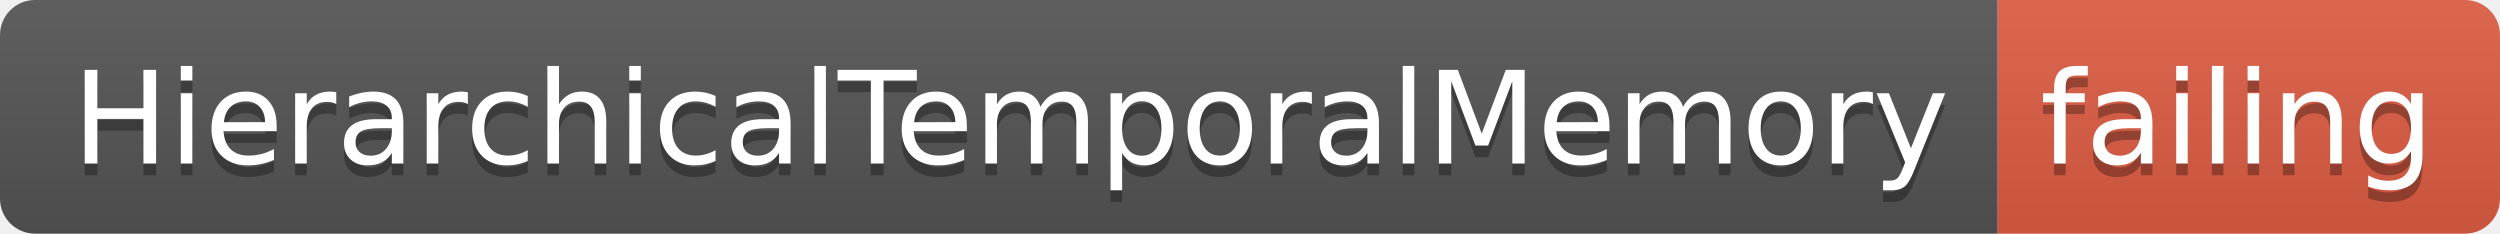
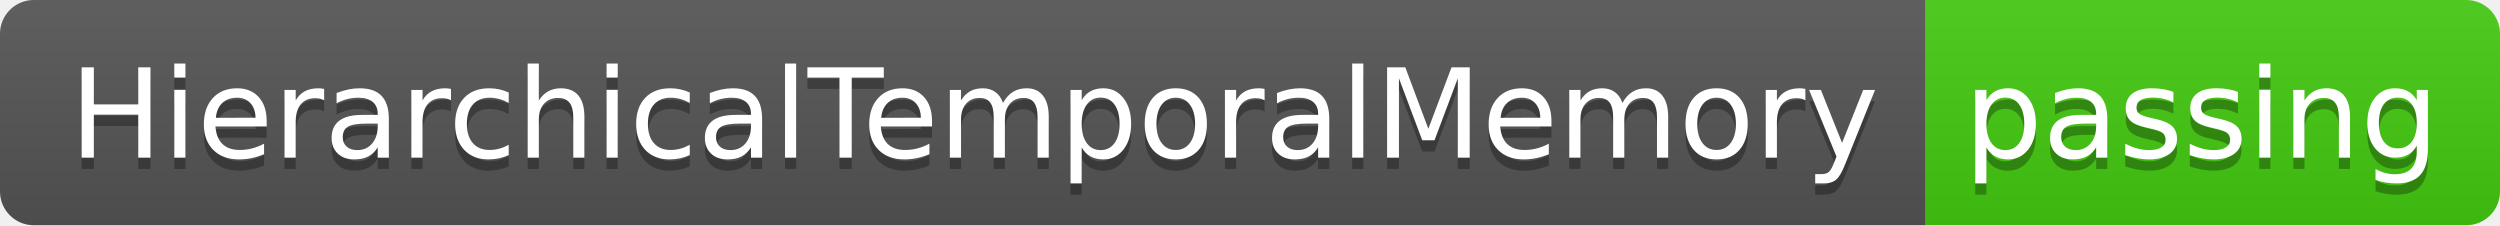
- <svg xmlns="http://www.w3.org/2000/svg" width="214" height="20">
+ <svg xmlns="http://www.w3.org/2000/svg" width="222" height="20">
  <linearGradient id="smooth" x2="0" y2="100%">
    <stop offset="0" stop-color="#bbb" stop-opacity=".1" />
    <stop offset="1" stop-opacity=".1" />
  </linearGradient>
  <clipPath id="round">
-     <rect width="214" height="20" rx="3" fill="#fff" />
+     <rect width="222" height="20" rx="3" fill="#fff" />
  </clipPath>
  <g clip-path="url(#round)">
    <rect width="171" height="20" fill="#555" />
-     <rect x="171" width="43" height="20" fill="#e05d44" />
-     <rect width="214" height="20" fill="url(#smooth)" />
+     <rect x="171" width="51" height="20" fill="#4c1" />
+     <rect width="222" height="20" fill="url(#smooth)" />
  </g>
  <g fill="#fff" text-anchor="middle" font-family="DejaVu Sans,Verdana,Geneva,sans-serif" font-size="110">
    <text x="865" y="150" fill="#010101" fill-opacity=".3" transform="scale(0.1)" textLength="1610" lengthAdjust="spacing">HierarchicalTemporalMemory</text>
    <text x="865" y="140" transform="scale(0.1)" textLength="1610" lengthAdjust="spacing">HierarchicalTemporalMemory</text>
-     <text x="1915" y="150" fill="#010101" fill-opacity=".3" transform="scale(0.1)" textLength="330" lengthAdjust="spacing">failing</text>
-     <text x="1915" y="140" transform="scale(0.1)" textLength="330" lengthAdjust="spacing">failing</text>
+     <text x="1955" y="150" fill="#010101" fill-opacity=".3" transform="scale(0.1)" textLength="410" lengthAdjust="spacing">passing</text>
+     <text x="1955" y="140" transform="scale(0.1)" textLength="410" lengthAdjust="spacing">passing</text>
  </g>
</svg>
